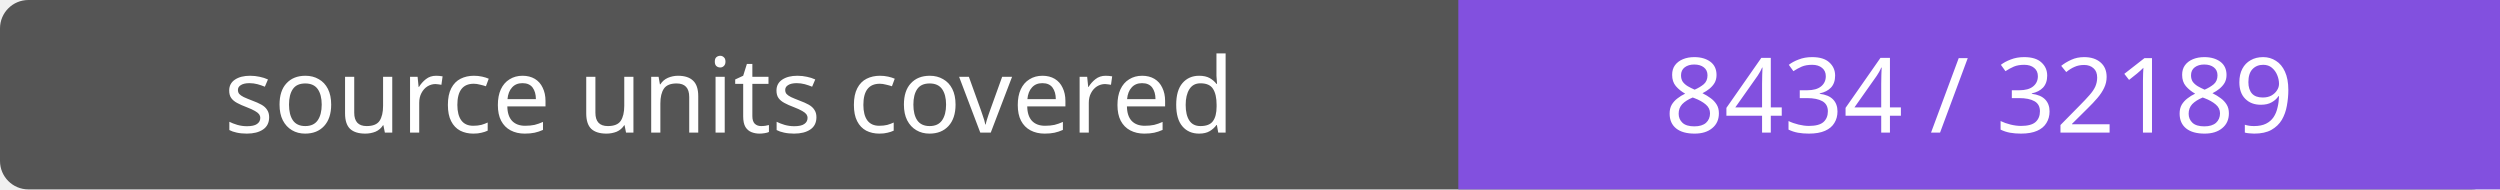
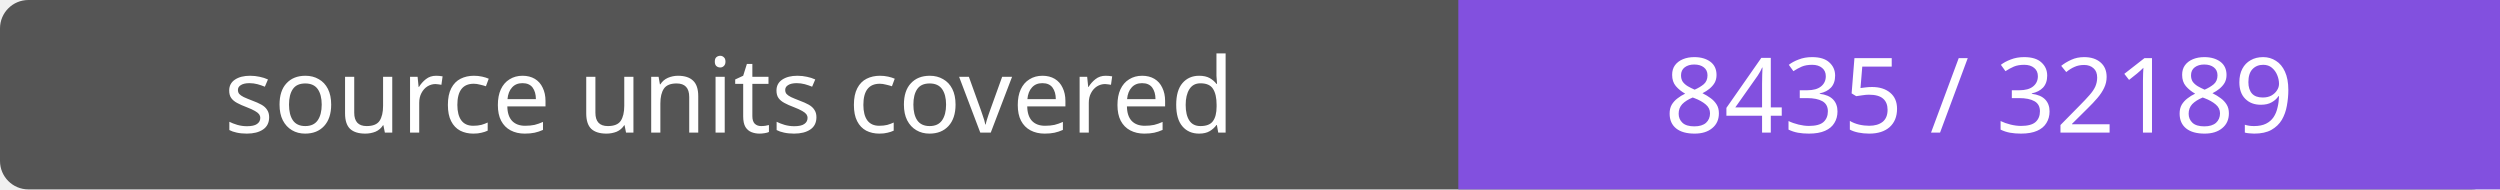
- <svg xmlns="http://www.w3.org/2000/svg" width="264" height="20" role="img" aria-label="source units covered: 8434 / 32189">
+ <svg xmlns="http://www.w3.org/2000/svg" width="264" height="20" role="img" aria-label="source units covered: 8435 / 32189">
  <rect width="264" height="20" rx="3" fill="#555" />
  <path fill="#8250df" d="M154 0h110v20H154z" />
  <g fill="#fff" text-anchor="middle" font-family="Verdana,sans-serif" font-size="11">
    <text x="77.0" y="14">source units covered</text>
-     <text x="209.0" y="14">8434 / 32189</text>
+     <text x="209.0" y="14">8435 / 32189</text>
  </g>
</svg>
